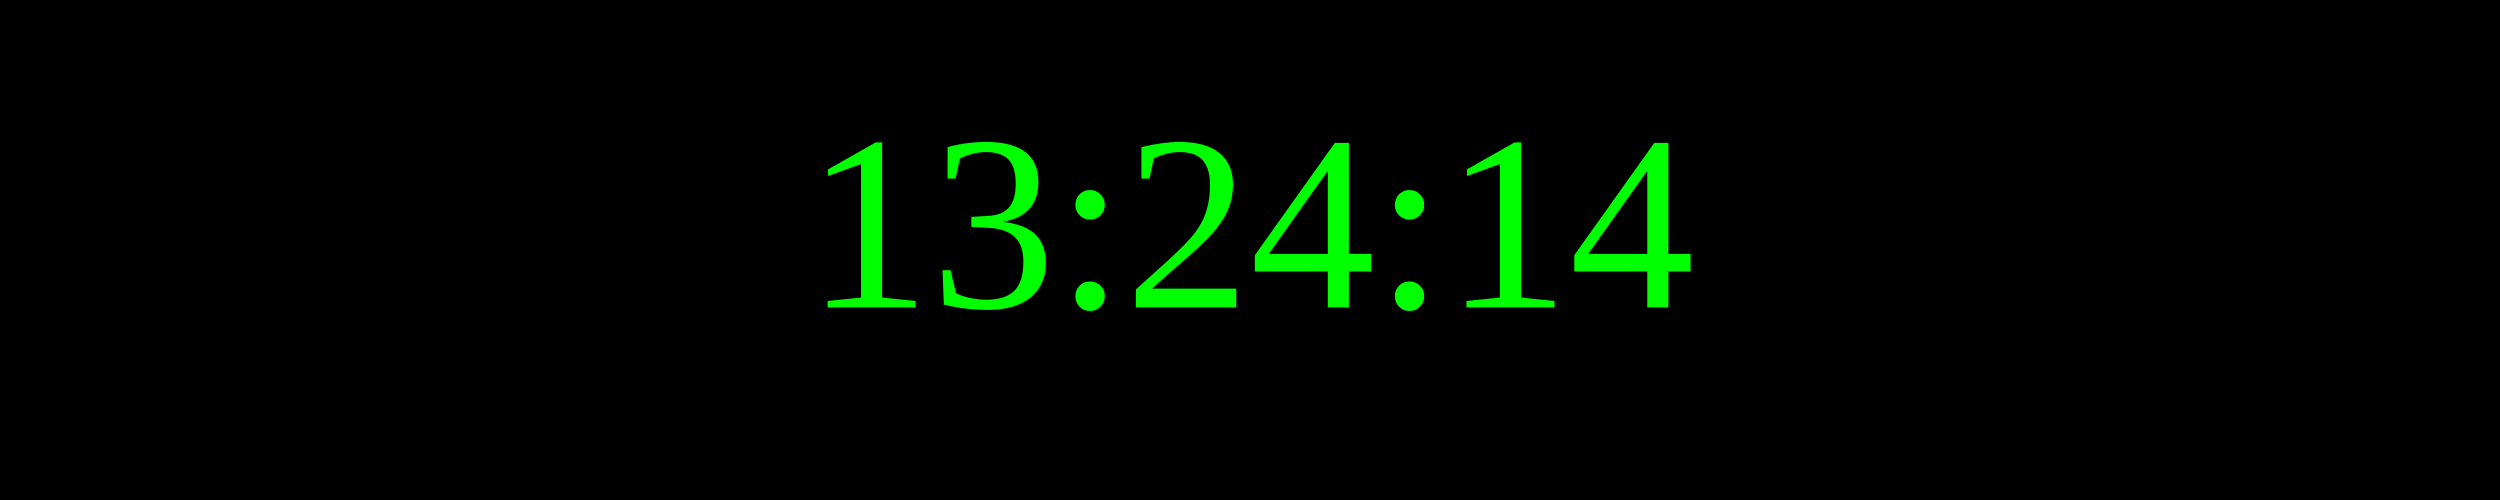
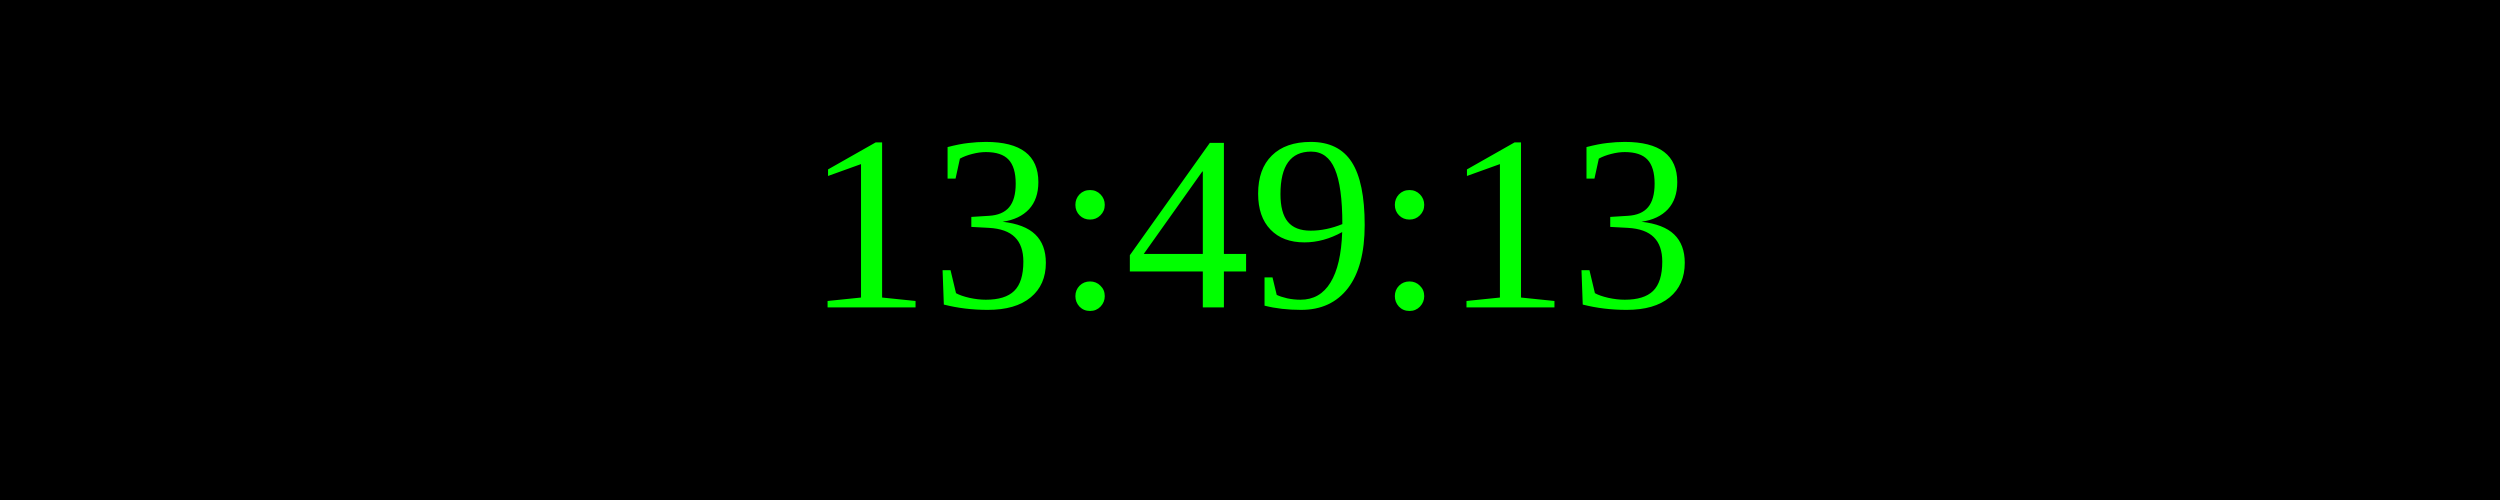
<svg xmlns="http://www.w3.org/2000/svg" width="250" height="50">
  <rect width="100%" height="100%" fill="black" />
  <text x="50%" y="50%" font-size="25" fill="lime" text-anchor="middle" dominant-baseline="middle">
- 13:24:14
+ 13:49:13
</text>
</svg>
